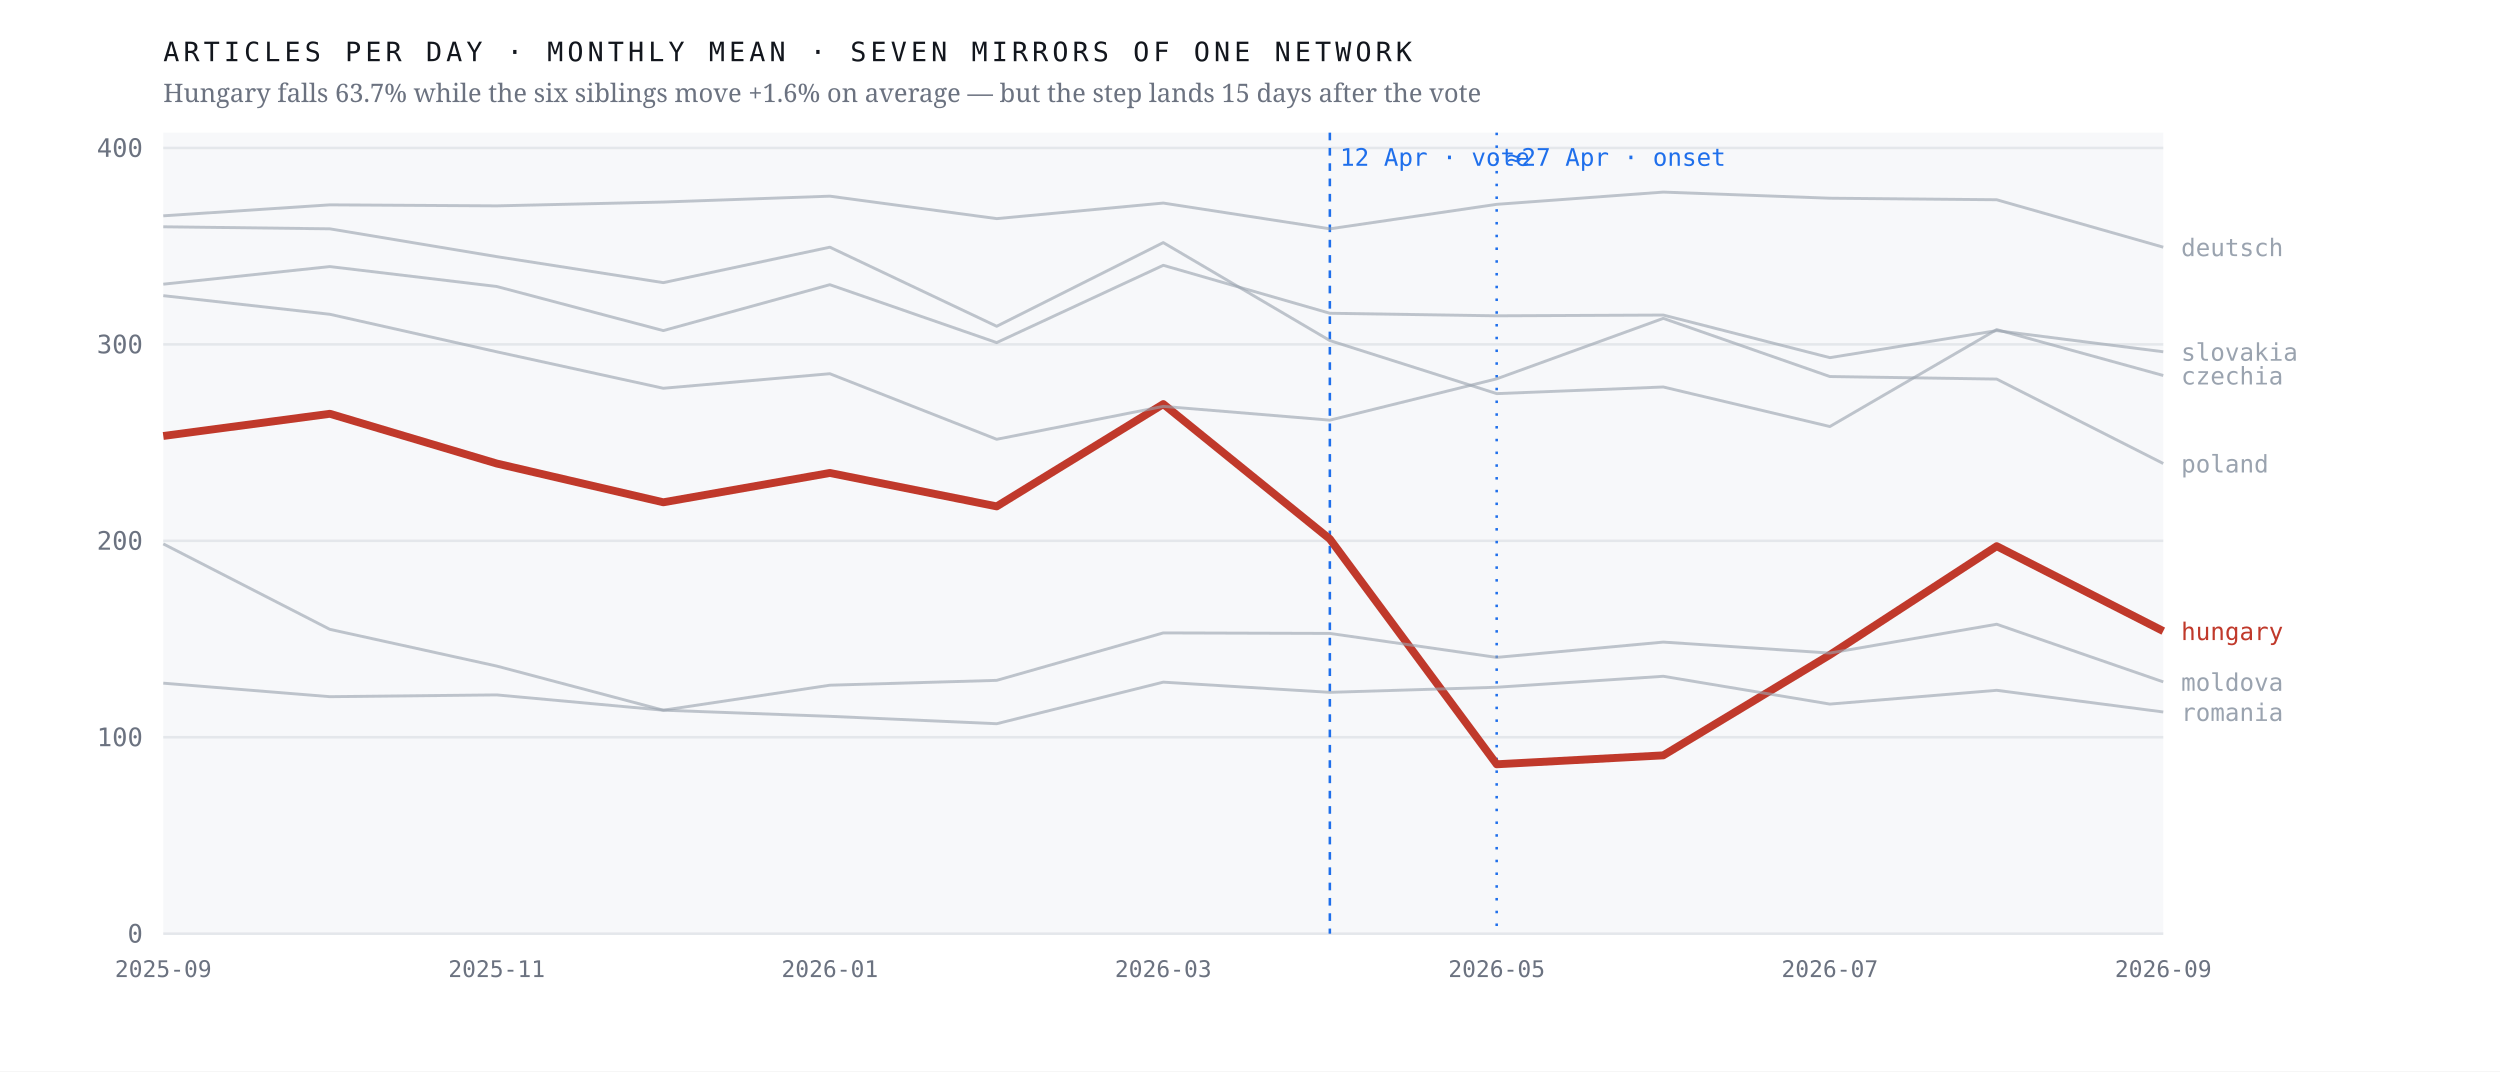
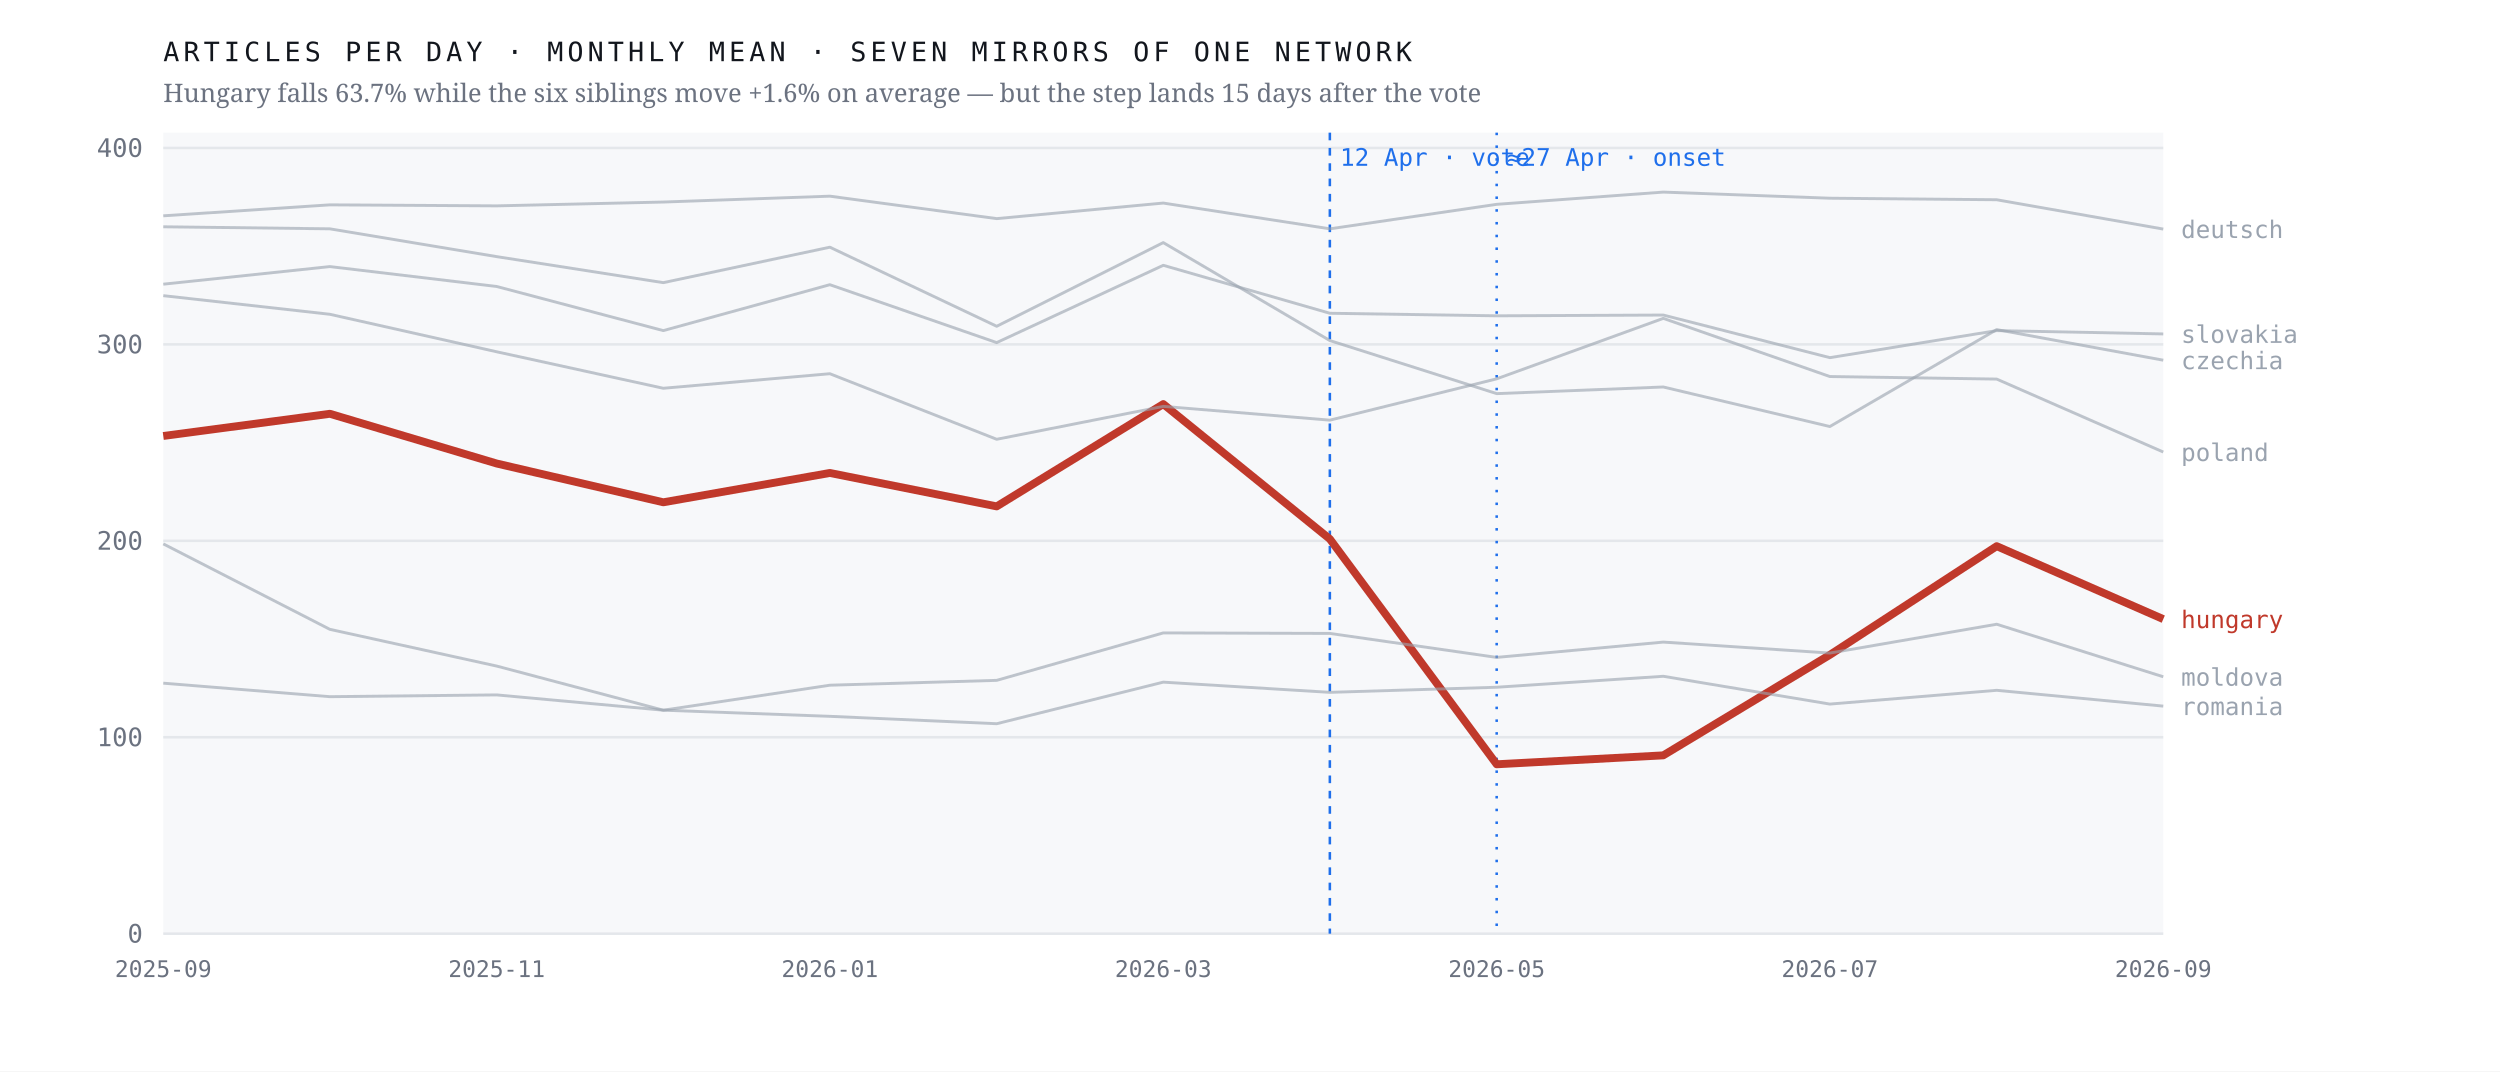
<svg xmlns="http://www.w3.org/2000/svg" viewBox="0 0 980 420" width="980" height="420" role="img" aria-label="Monthly output of seven mirrors of one network; the Hungarian line falls 63.7% after April 2026 while the six others hold roughly flat">
  <rect width="980" height="420" fill="#ffffff" />
  <rect x="64" y="52" width="784" height="314" fill="#f7f8fa" />
  <line x1="64" y1="366.0" x2="848" y2="366.0" stroke="#e4e7eb" stroke-width="1" />
  <text x="56.0" y="369.5" font-family="ui-monospace,'IBM Plex Mono',Menlo,monospace" font-size="10" font-weight="400" letter-spacing="0" fill="#6b7280" text-anchor="end">0</text>
  <line x1="64" y1="289.0" x2="848" y2="289.0" stroke="#e4e7eb" stroke-width="1" />
  <text x="56.0" y="292.5" font-family="ui-monospace,'IBM Plex Mono',Menlo,monospace" font-size="10" font-weight="400" letter-spacing="0" fill="#6b7280" text-anchor="end">100</text>
  <line x1="64" y1="212.0" x2="848" y2="212.0" stroke="#e4e7eb" stroke-width="1" />
  <text x="56.0" y="215.5" font-family="ui-monospace,'IBM Plex Mono',Menlo,monospace" font-size="10" font-weight="400" letter-spacing="0" fill="#6b7280" text-anchor="end">200</text>
  <line x1="64" y1="135.0" x2="848" y2="135.0" stroke="#e4e7eb" stroke-width="1" />
  <text x="56.0" y="138.5" font-family="ui-monospace,'IBM Plex Mono',Menlo,monospace" font-size="10" font-weight="400" letter-spacing="0" fill="#6b7280" text-anchor="end">300</text>
  <line x1="64" y1="58.0" x2="848" y2="58.0" stroke="#e4e7eb" stroke-width="1" />
  <text x="56.0" y="61.5" font-family="ui-monospace,'IBM Plex Mono',Menlo,monospace" font-size="10" font-weight="400" letter-spacing="0" fill="#6b7280" text-anchor="end">400</text>
  <line x1="521.3" y1="52" x2="521.3" y2="366" stroke="#1f6feb" stroke-width="1" stroke-dasharray="3 3" />
  <text x="525.3" y="65.0" font-family="ui-monospace,'IBM Plex Mono',Menlo,monospace" font-size="9.5" font-weight="400" letter-spacing="0" fill="#1f6feb" text-anchor="start">12 Apr · vote</text>
  <line x1="586.7" y1="52" x2="586.7" y2="366" stroke="#1f6feb" stroke-width="1" stroke-dasharray="1 4" />
  <text x="590.7" y="65.0" font-family="ui-monospace,'IBM Plex Mono',Menlo,monospace" font-size="9.5" font-weight="400" letter-spacing="0" fill="#1f6feb" text-anchor="start">≈27 Apr · onset</text>
-   <polyline points="64.0,170.9 129.3,162.2 194.7,181.7 260.0,196.9 325.3,185.4 390.7,198.5 456.0,158.4 521.3,211.3 586.7,299.6 652.0,296.1 717.3,256.7 782.7,214.1 848.0,247.4" fill="none" stroke="#c0392b" stroke-width="3.1" stroke-opacity="1" stroke-linejoin="round" />
-   <text x="855.0" y="250.9" font-family="ui-monospace,'IBM Plex Mono',Menlo,monospace" font-size="9.5" font-weight="500" letter-spacing="0" fill="#c0392b" text-anchor="start">hungary</text>
-   <polyline points="64.0,88.9 129.3,89.7 194.7,100.6 260.0,110.8 325.3,96.9 390.7,127.9 456.0,95.1 521.3,133.5 586.7,154.3 652.0,151.7 717.3,167.2 782.7,129.2 848.0,147.2" fill="none" stroke="#9aa3af" stroke-width="1.15" stroke-opacity="0.62" stroke-linejoin="round" />
-   <text x="855.0" y="150.7" font-family="ui-monospace,'IBM Plex Mono',Menlo,monospace" font-size="9.5" font-weight="400" letter-spacing="0" fill="#9aa3af" text-anchor="start">czechia</text>
-   <polyline points="64.0,84.6 129.3,80.3 194.7,80.7 260.0,79.2 325.3,76.9 390.7,85.7 456.0,79.6 521.3,89.7 586.7,80.1 652.0,75.3 717.3,77.7 782.7,78.3 848.0,96.9" fill="none" stroke="#9aa3af" stroke-width="1.15" stroke-opacity="0.62" stroke-linejoin="round" />
-   <text x="855.0" y="100.4" font-family="ui-monospace,'IBM Plex Mono',Menlo,monospace" font-size="9.5" font-weight="400" letter-spacing="0" fill="#9aa3af" text-anchor="start">deutsch</text>
-   <polyline points="64.0,213.2 129.3,246.7 194.7,261.1 260.0,278.4 325.3,268.6 390.7,266.7 456.0,248.1 521.3,248.3 586.7,257.7 652.0,251.7 717.3,256.0 782.7,244.7 848.0,267.3" fill="none" stroke="#9aa3af" stroke-width="1.15" stroke-opacity="0.62" stroke-linejoin="round" />
-   <text x="855.0" y="270.8" font-family="ui-monospace,'IBM Plex Mono',Menlo,monospace" font-size="9.5" font-weight="400" letter-spacing="0" fill="#9aa3af" text-anchor="start">moldova</text>
-   <polyline points="64.0,115.9 129.3,123.2 194.7,137.9 260.0,152.2 325.3,146.5 390.7,172.2 456.0,159.3 521.3,164.7 586.7,148.5 652.0,124.8 717.3,147.6 782.7,148.6 848.0,181.7" fill="none" stroke="#9aa3af" stroke-width="1.15" stroke-opacity="0.62" stroke-linejoin="round" />
-   <text x="855.0" y="185.2" font-family="ui-monospace,'IBM Plex Mono',Menlo,monospace" font-size="9.5" font-weight="400" letter-spacing="0" fill="#9aa3af" text-anchor="start">poland</text>
-   <polyline points="64.0,267.8 129.3,273.1 194.7,272.4 260.0,278.4 325.3,280.8 390.7,283.7 456.0,267.4 521.3,271.4 586.7,269.4 652.0,265.1 717.3,276.0 782.7,270.6 848.0,279.1" fill="none" stroke="#9aa3af" stroke-width="1.15" stroke-opacity="0.62" stroke-linejoin="round" />
-   <text x="855.0" y="282.6" font-family="ui-monospace,'IBM Plex Mono',Menlo,monospace" font-size="9.5" font-weight="400" letter-spacing="0" fill="#9aa3af" text-anchor="start">romania</text>
-   <polyline points="64.0,111.4 129.3,104.5 194.7,112.3 260.0,129.6 325.3,111.6 390.7,134.3 456.0,104.0 521.3,122.8 586.7,123.8 652.0,123.5 717.3,140.2 782.7,129.6 848.0,137.9" fill="none" stroke="#9aa3af" stroke-width="1.15" stroke-opacity="0.62" stroke-linejoin="round" />
-   <text x="855.0" y="141.4" font-family="ui-monospace,'IBM Plex Mono',Menlo,monospace" font-size="9.5" font-weight="400" letter-spacing="0" fill="#9aa3af" text-anchor="start">slovakia</text>
+   <polyline points="64.0,170.9 129.3,162.2 194.7,181.7 260.0,196.9 325.3,185.4 390.7,198.5 456.0,158.4 521.3,211.3 586.7,299.6 652.0,296.1 717.3,256.7 782.7,214.1 848.0,242.7" fill="none" stroke="#c0392b" stroke-width="3.1" stroke-opacity="1" stroke-linejoin="round" />
+   <text x="855.0" y="246.2" font-family="ui-monospace,'IBM Plex Mono',Menlo,monospace" font-size="9.5" font-weight="500" letter-spacing="0" fill="#c0392b" text-anchor="start">hungary</text>
+   <polyline points="64.0,88.9 129.3,89.7 194.7,100.6 260.0,110.8 325.3,96.9 390.7,127.9 456.0,95.1 521.3,133.5 586.7,154.3 652.0,151.7 717.3,167.2 782.7,129.2 848.0,141.2" fill="none" stroke="#9aa3af" stroke-width="1.15" stroke-opacity="0.62" stroke-linejoin="round" />
+   <text x="855.0" y="144.7" font-family="ui-monospace,'IBM Plex Mono',Menlo,monospace" font-size="9.5" font-weight="400" letter-spacing="0" fill="#9aa3af" text-anchor="start">czechia</text>
+   <polyline points="64.0,84.6 129.3,80.3 194.7,80.7 260.0,79.2 325.3,76.9 390.7,85.7 456.0,79.6 521.3,89.7 586.7,80.1 652.0,75.3 717.3,77.7 782.7,78.3 848.0,89.8" fill="none" stroke="#9aa3af" stroke-width="1.15" stroke-opacity="0.62" stroke-linejoin="round" />
+   <text x="855.0" y="93.3" font-family="ui-monospace,'IBM Plex Mono',Menlo,monospace" font-size="9.5" font-weight="400" letter-spacing="0" fill="#9aa3af" text-anchor="start">deutsch</text>
+   <polyline points="64.0,213.2 129.3,246.7 194.7,261.1 260.0,278.4 325.3,268.6 390.7,266.7 456.0,248.1 521.3,248.3 586.7,257.7 652.0,251.7 717.3,256.0 782.7,244.7 848.0,265.3" fill="none" stroke="#9aa3af" stroke-width="1.15" stroke-opacity="0.62" stroke-linejoin="round" />
+   <text x="855.0" y="268.8" font-family="ui-monospace,'IBM Plex Mono',Menlo,monospace" font-size="9.5" font-weight="400" letter-spacing="0" fill="#9aa3af" text-anchor="start">moldova</text>
+   <polyline points="64.0,115.9 129.3,123.2 194.7,137.9 260.0,152.2 325.3,146.5 390.7,172.2 456.0,159.3 521.3,164.7 586.7,148.5 652.0,124.8 717.3,147.6 782.7,148.6 848.0,177.2" fill="none" stroke="#9aa3af" stroke-width="1.15" stroke-opacity="0.62" stroke-linejoin="round" />
+   <text x="855.0" y="180.7" font-family="ui-monospace,'IBM Plex Mono',Menlo,monospace" font-size="9.5" font-weight="400" letter-spacing="0" fill="#9aa3af" text-anchor="start">poland</text>
+   <polyline points="64.0,267.8 129.3,273.1 194.7,272.4 260.0,278.4 325.3,280.8 390.7,283.7 456.0,267.4 521.3,271.4 586.7,269.4 652.0,265.1 717.3,276.0 782.7,270.6 848.0,276.8" fill="none" stroke="#9aa3af" stroke-width="1.15" stroke-opacity="0.62" stroke-linejoin="round" />
+   <text x="855.0" y="280.3" font-family="ui-monospace,'IBM Plex Mono',Menlo,monospace" font-size="9.5" font-weight="400" letter-spacing="0" fill="#9aa3af" text-anchor="start">romania</text>
+   <polyline points="64.0,111.4 129.3,104.5 194.7,112.3 260.0,129.6 325.3,111.6 390.7,134.3 456.0,104.0 521.3,122.8 586.7,123.8 652.0,123.5 717.3,140.2 782.7,129.6 848.0,130.9" fill="none" stroke="#9aa3af" stroke-width="1.15" stroke-opacity="0.62" stroke-linejoin="round" />
+   <text x="855.0" y="134.4" font-family="ui-monospace,'IBM Plex Mono',Menlo,monospace" font-size="9.5" font-weight="400" letter-spacing="0" fill="#9aa3af" text-anchor="start">slovakia</text>
  <text x="64.0" y="383.0" font-family="ui-monospace,'IBM Plex Mono',Menlo,monospace" font-size="9" font-weight="400" letter-spacing="0" fill="#6b7280" text-anchor="middle">2025-09</text>
  <text x="194.7" y="383.0" font-family="ui-monospace,'IBM Plex Mono',Menlo,monospace" font-size="9" font-weight="400" letter-spacing="0" fill="#6b7280" text-anchor="middle">2025-11</text>
  <text x="325.3" y="383.0" font-family="ui-monospace,'IBM Plex Mono',Menlo,monospace" font-size="9" font-weight="400" letter-spacing="0" fill="#6b7280" text-anchor="middle">2026-01</text>
  <text x="456.0" y="383.0" font-family="ui-monospace,'IBM Plex Mono',Menlo,monospace" font-size="9" font-weight="400" letter-spacing="0" fill="#6b7280" text-anchor="middle">2026-03</text>
  <text x="586.7" y="383.0" font-family="ui-monospace,'IBM Plex Mono',Menlo,monospace" font-size="9" font-weight="400" letter-spacing="0" fill="#6b7280" text-anchor="middle">2026-05</text>
  <text x="717.3" y="383.0" font-family="ui-monospace,'IBM Plex Mono',Menlo,monospace" font-size="9" font-weight="400" letter-spacing="0" fill="#6b7280" text-anchor="middle">2026-07</text>
  <text x="848.0" y="383.0" font-family="ui-monospace,'IBM Plex Mono',Menlo,monospace" font-size="9" font-weight="400" letter-spacing="0" fill="#6b7280" text-anchor="middle">2026-09</text>
  <text x="64.0" y="24.0" font-family="ui-monospace,'IBM Plex Mono',Menlo,monospace" font-size="10.5" font-weight="400" letter-spacing="1.6" fill="#12161d" text-anchor="start">ARTICLES PER DAY · MONTHLY MEAN · SEVEN MIRRORS OF ONE NETWORK</text>
  <text x="64.0" y="40.0" font-family="'Newsreader',Georgia,serif" font-size="10" font-weight="400" letter-spacing="0" fill="#6b7280" text-anchor="start">Hungary falls 63.7% while the six siblings move +1.6% on average — but the step lands 15 days after the vote</text>
</svg>
